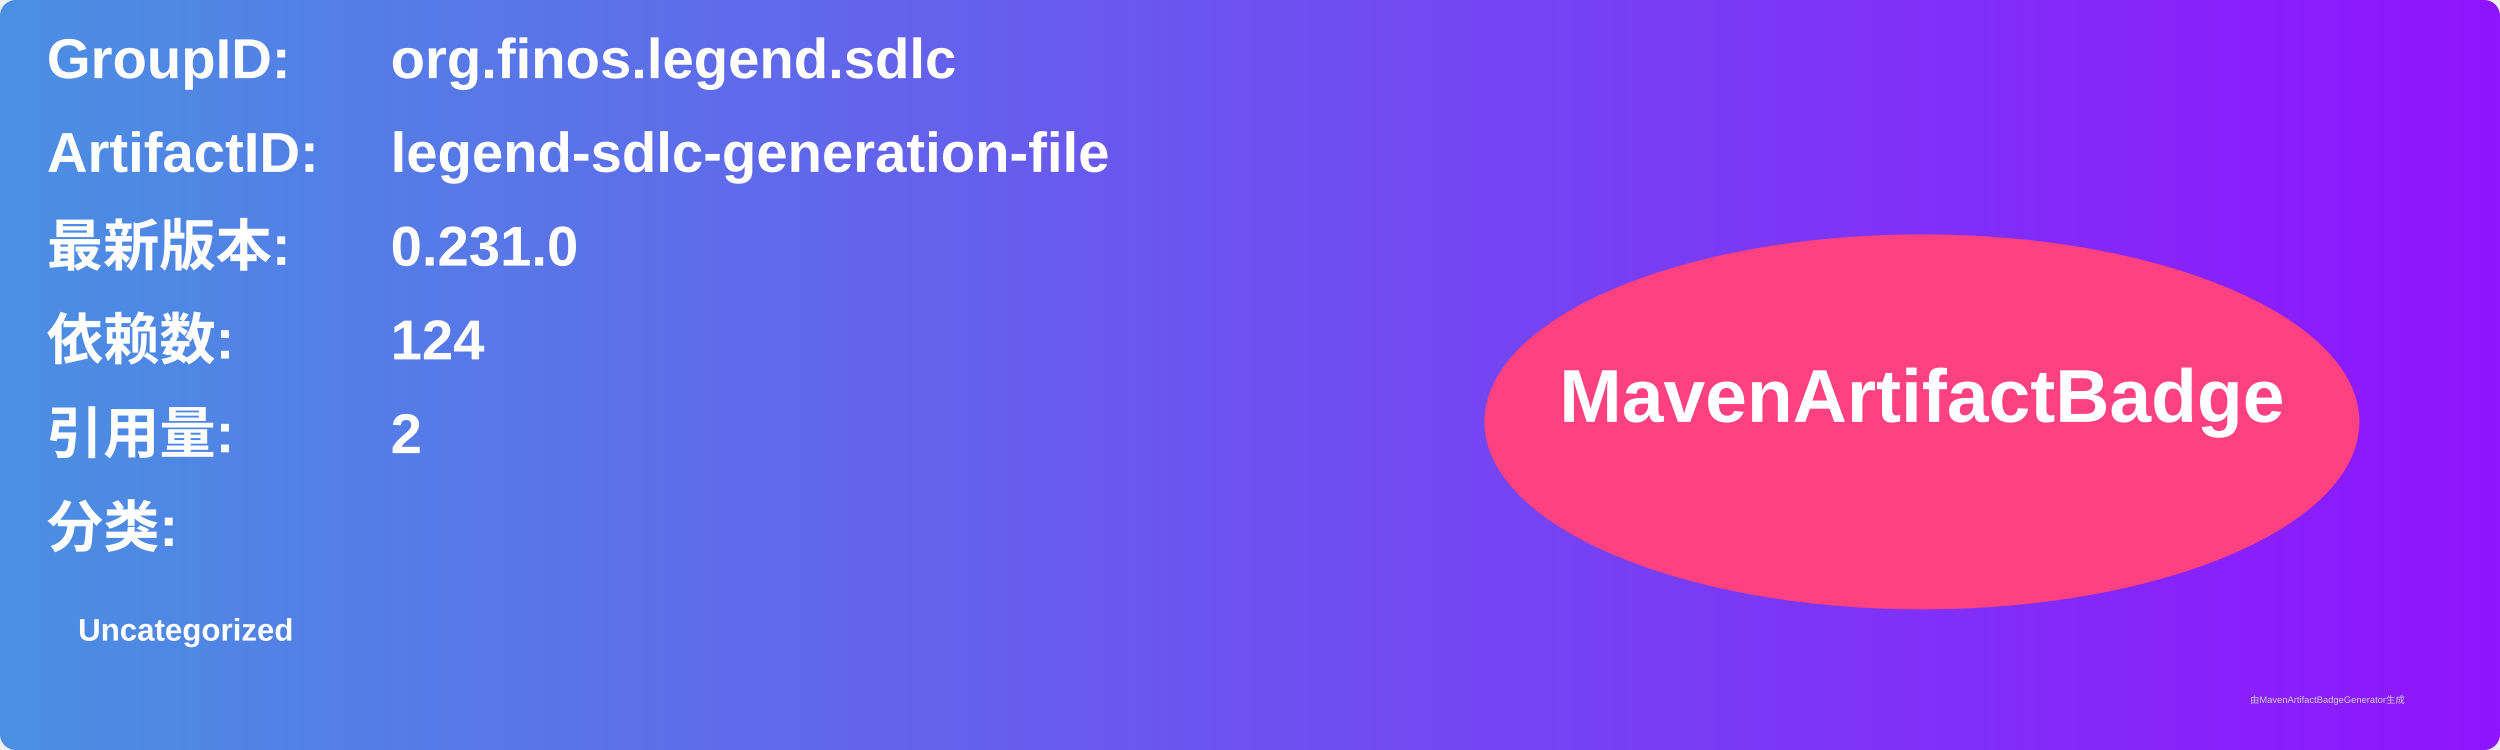
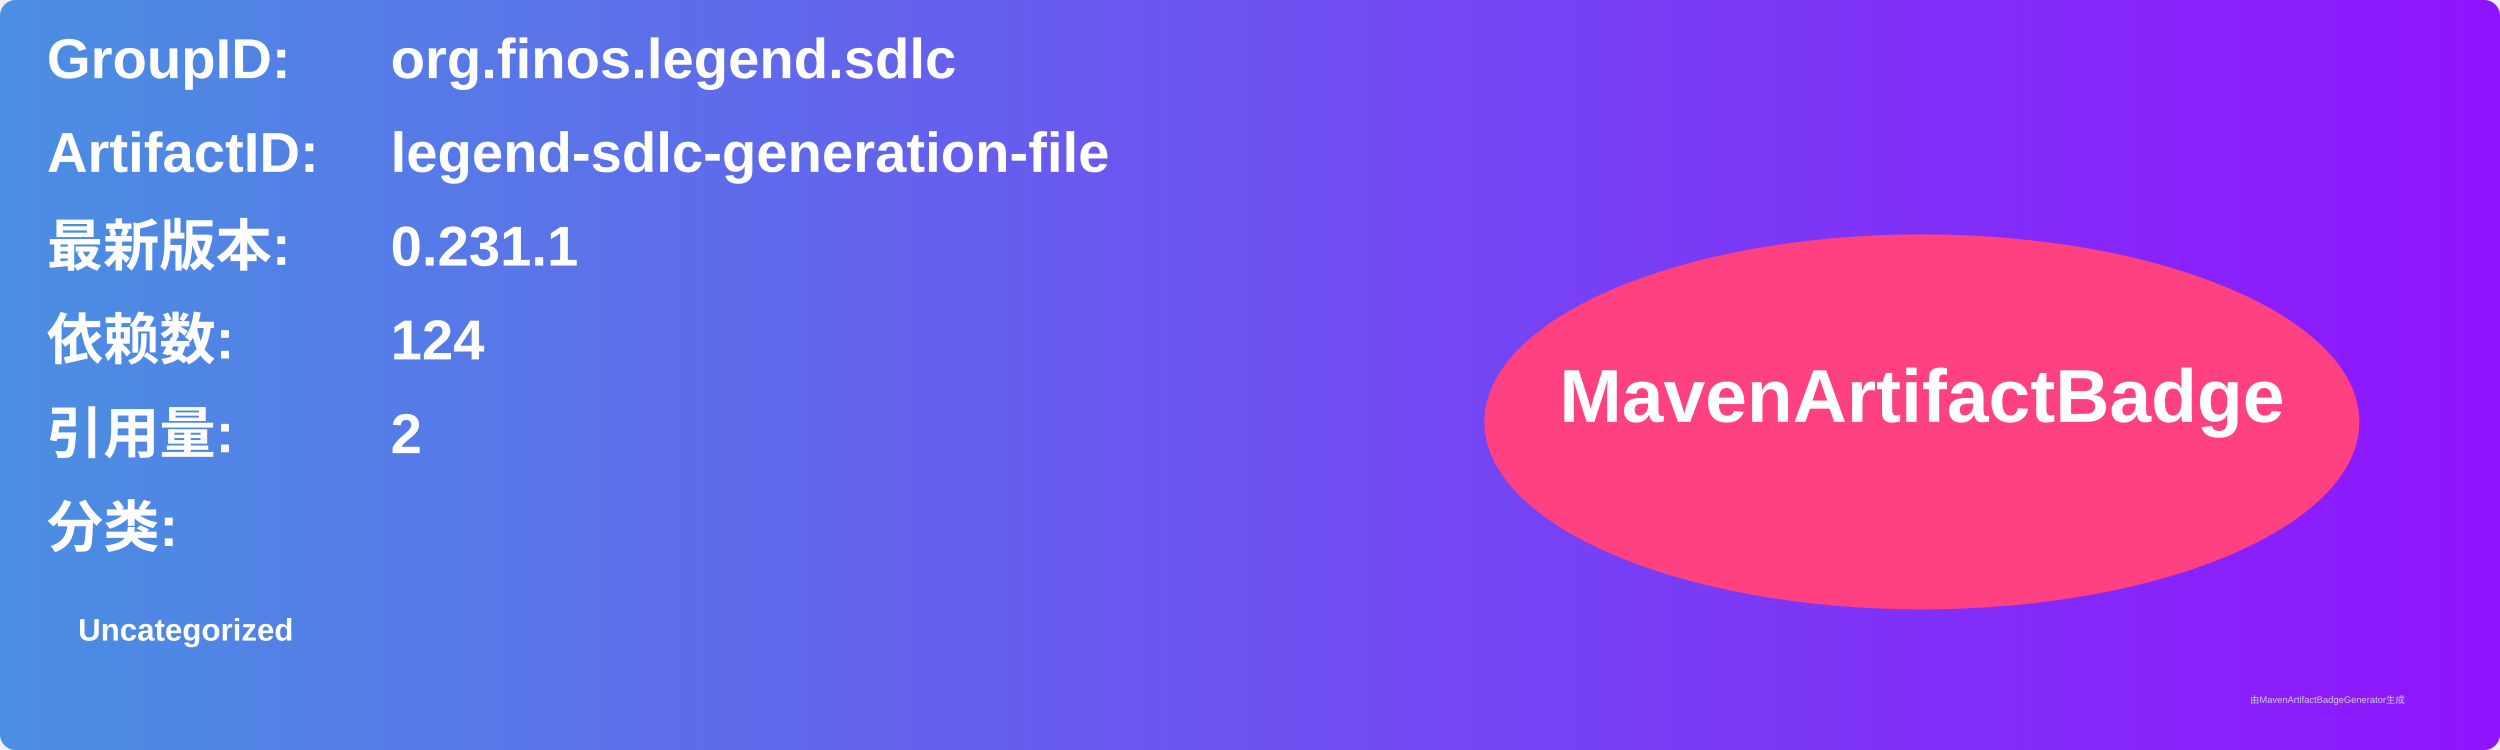
<svg xmlns="http://www.w3.org/2000/svg" width="800" height="240" viewBox="0 0 800 240">
  <linearGradient id="grad" x1="0%" y1="0%" x2="100%" y2="0%">
    <stop offset="0%" stop-color="#4a90e2" />
    <stop offset="100%" stop-color="#9013fe" />
  </linearGradient>
  <rect width="100%" height="100%" rx="5" ry="5" fill="url(#grad)" />
  <g transform="translate(15, 15)">
    <text x="0" y="10" font-family="Arial" font-size="18" fill="white" font-weight="bold" width="260">GroupID:</text>
    <text x="110" y="10" font-family="Arial" font-size="18" fill="white" font-weight="bold" width="460">org.finos.legend.sdlc</text>
    <text x="0" y="40" font-family="Arial" font-size="18" fill="white" font-weight="bold" width="260">ArtifactID:</text>
    <text x="110" y="40" font-family="Arial" font-size="18" fill="white" font-weight="bold" width="460">legend-sdlc-generation-file</text>
    <text x="0" y="70" font-family="Arial" font-size="18" fill="white" font-weight="bold">最新版本:</text>
    <text x="110" y="70" font-family="Arial" font-size="18" fill="white" font-weight="bold">
-       <tspan font-weight="bold">0.231.0</tspan>
+       <tspan font-weight="bold">0.231.1</tspan>
    </text>
    <text x="0" y="100" font-family="Arial" font-size="18" fill="white" font-weight="bold">依赖数: </text>
    <text x="110" y="100" font-family="Arial" font-size="18" fill="white">
      <tspan font-weight="bold">124</tspan>
    </text>
    <text x="0" y="130" font-family="Arial" font-size="18" fill="white" font-weight="bold">引用量: </text>
    <text x="110" y="130" font-family="Arial" font-size="18" fill="white">
      <tspan font-weight="bold">2</tspan>
    </text>
    <text x="0" y="160" font-family="Arial" font-size="18" fill="white" font-weight="bold">分类:</text>
    <text x="10" y="190" font-family="Arial" font-size="10" fill="white">
      <tspan font-weight="bold">Uncategorized</tspan>
    </text>
    <ellipse cx="600" cy="120" rx="140" ry="60" fill="#ff4081" />
    <text x="600" y="120" text-anchor="middle" font-family="Arial" font-size="24" fill="white" font-weight="bold">MavenArtifactBadge</text>
  </g>
  <text x="720" y="225" font-family="Arial" font-size="3" fill="#d0d0d0">由MavenArtifactBadgeGenerator生成</text>
</svg>
